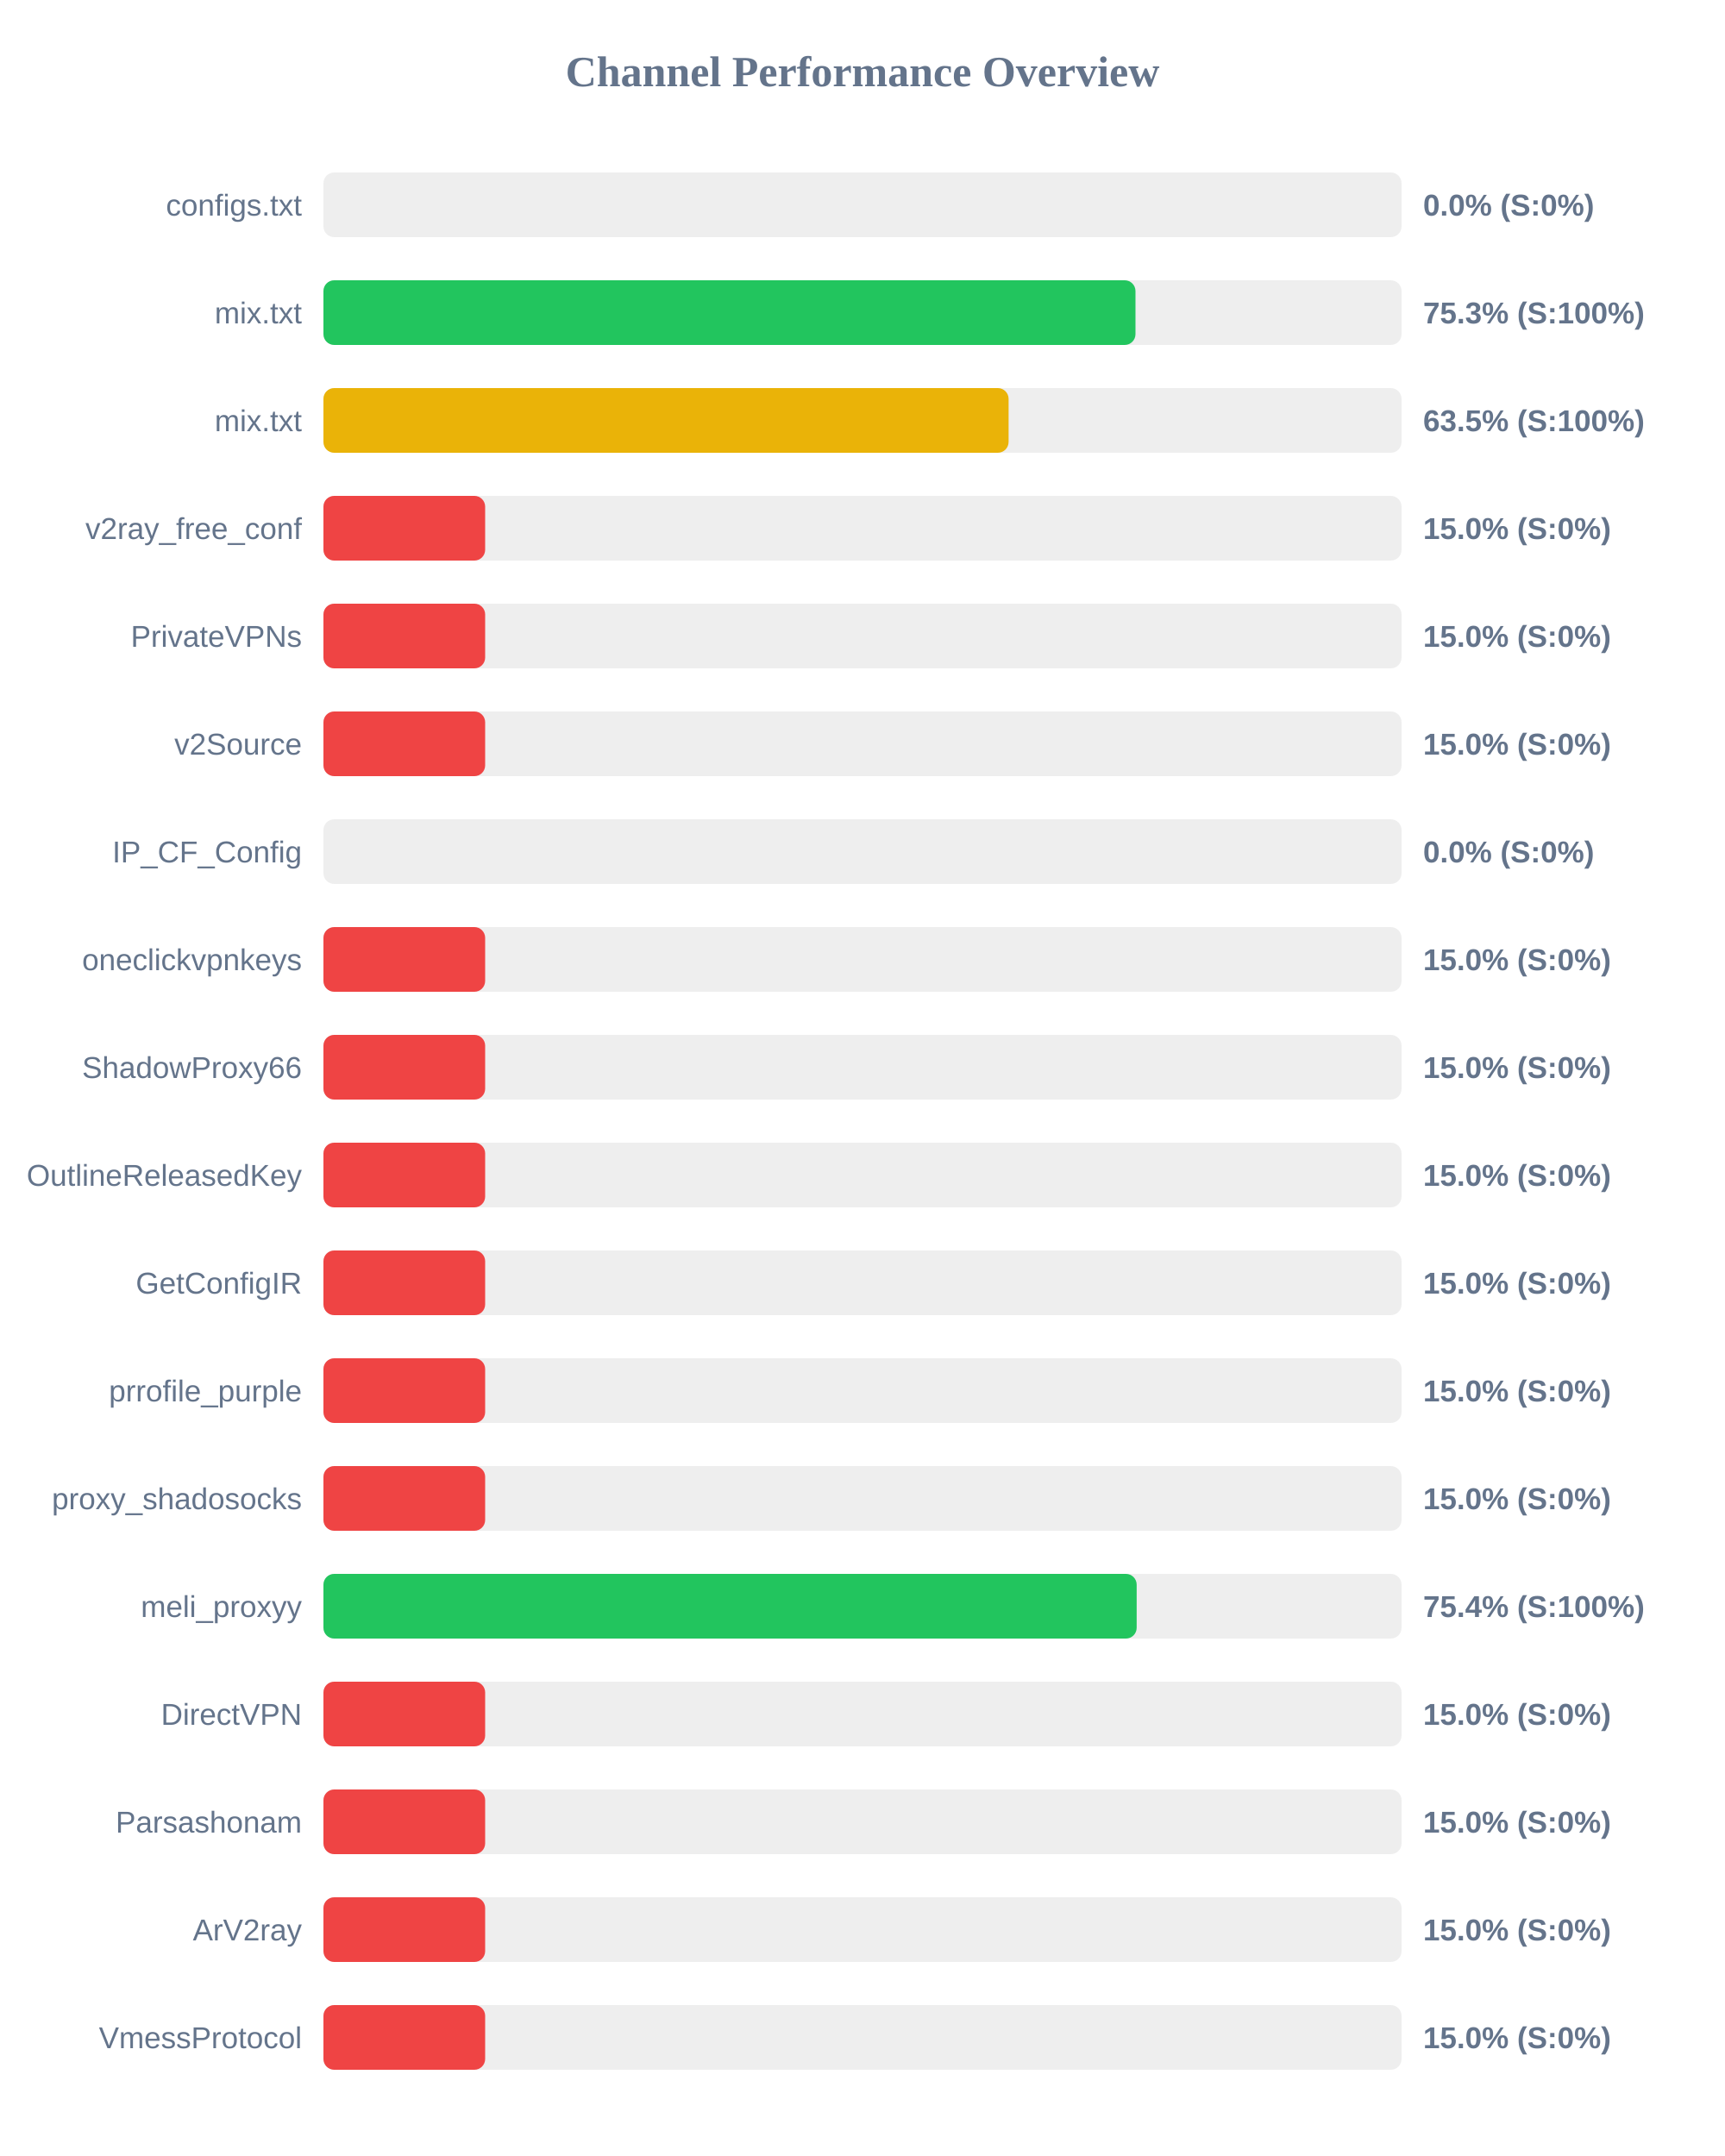
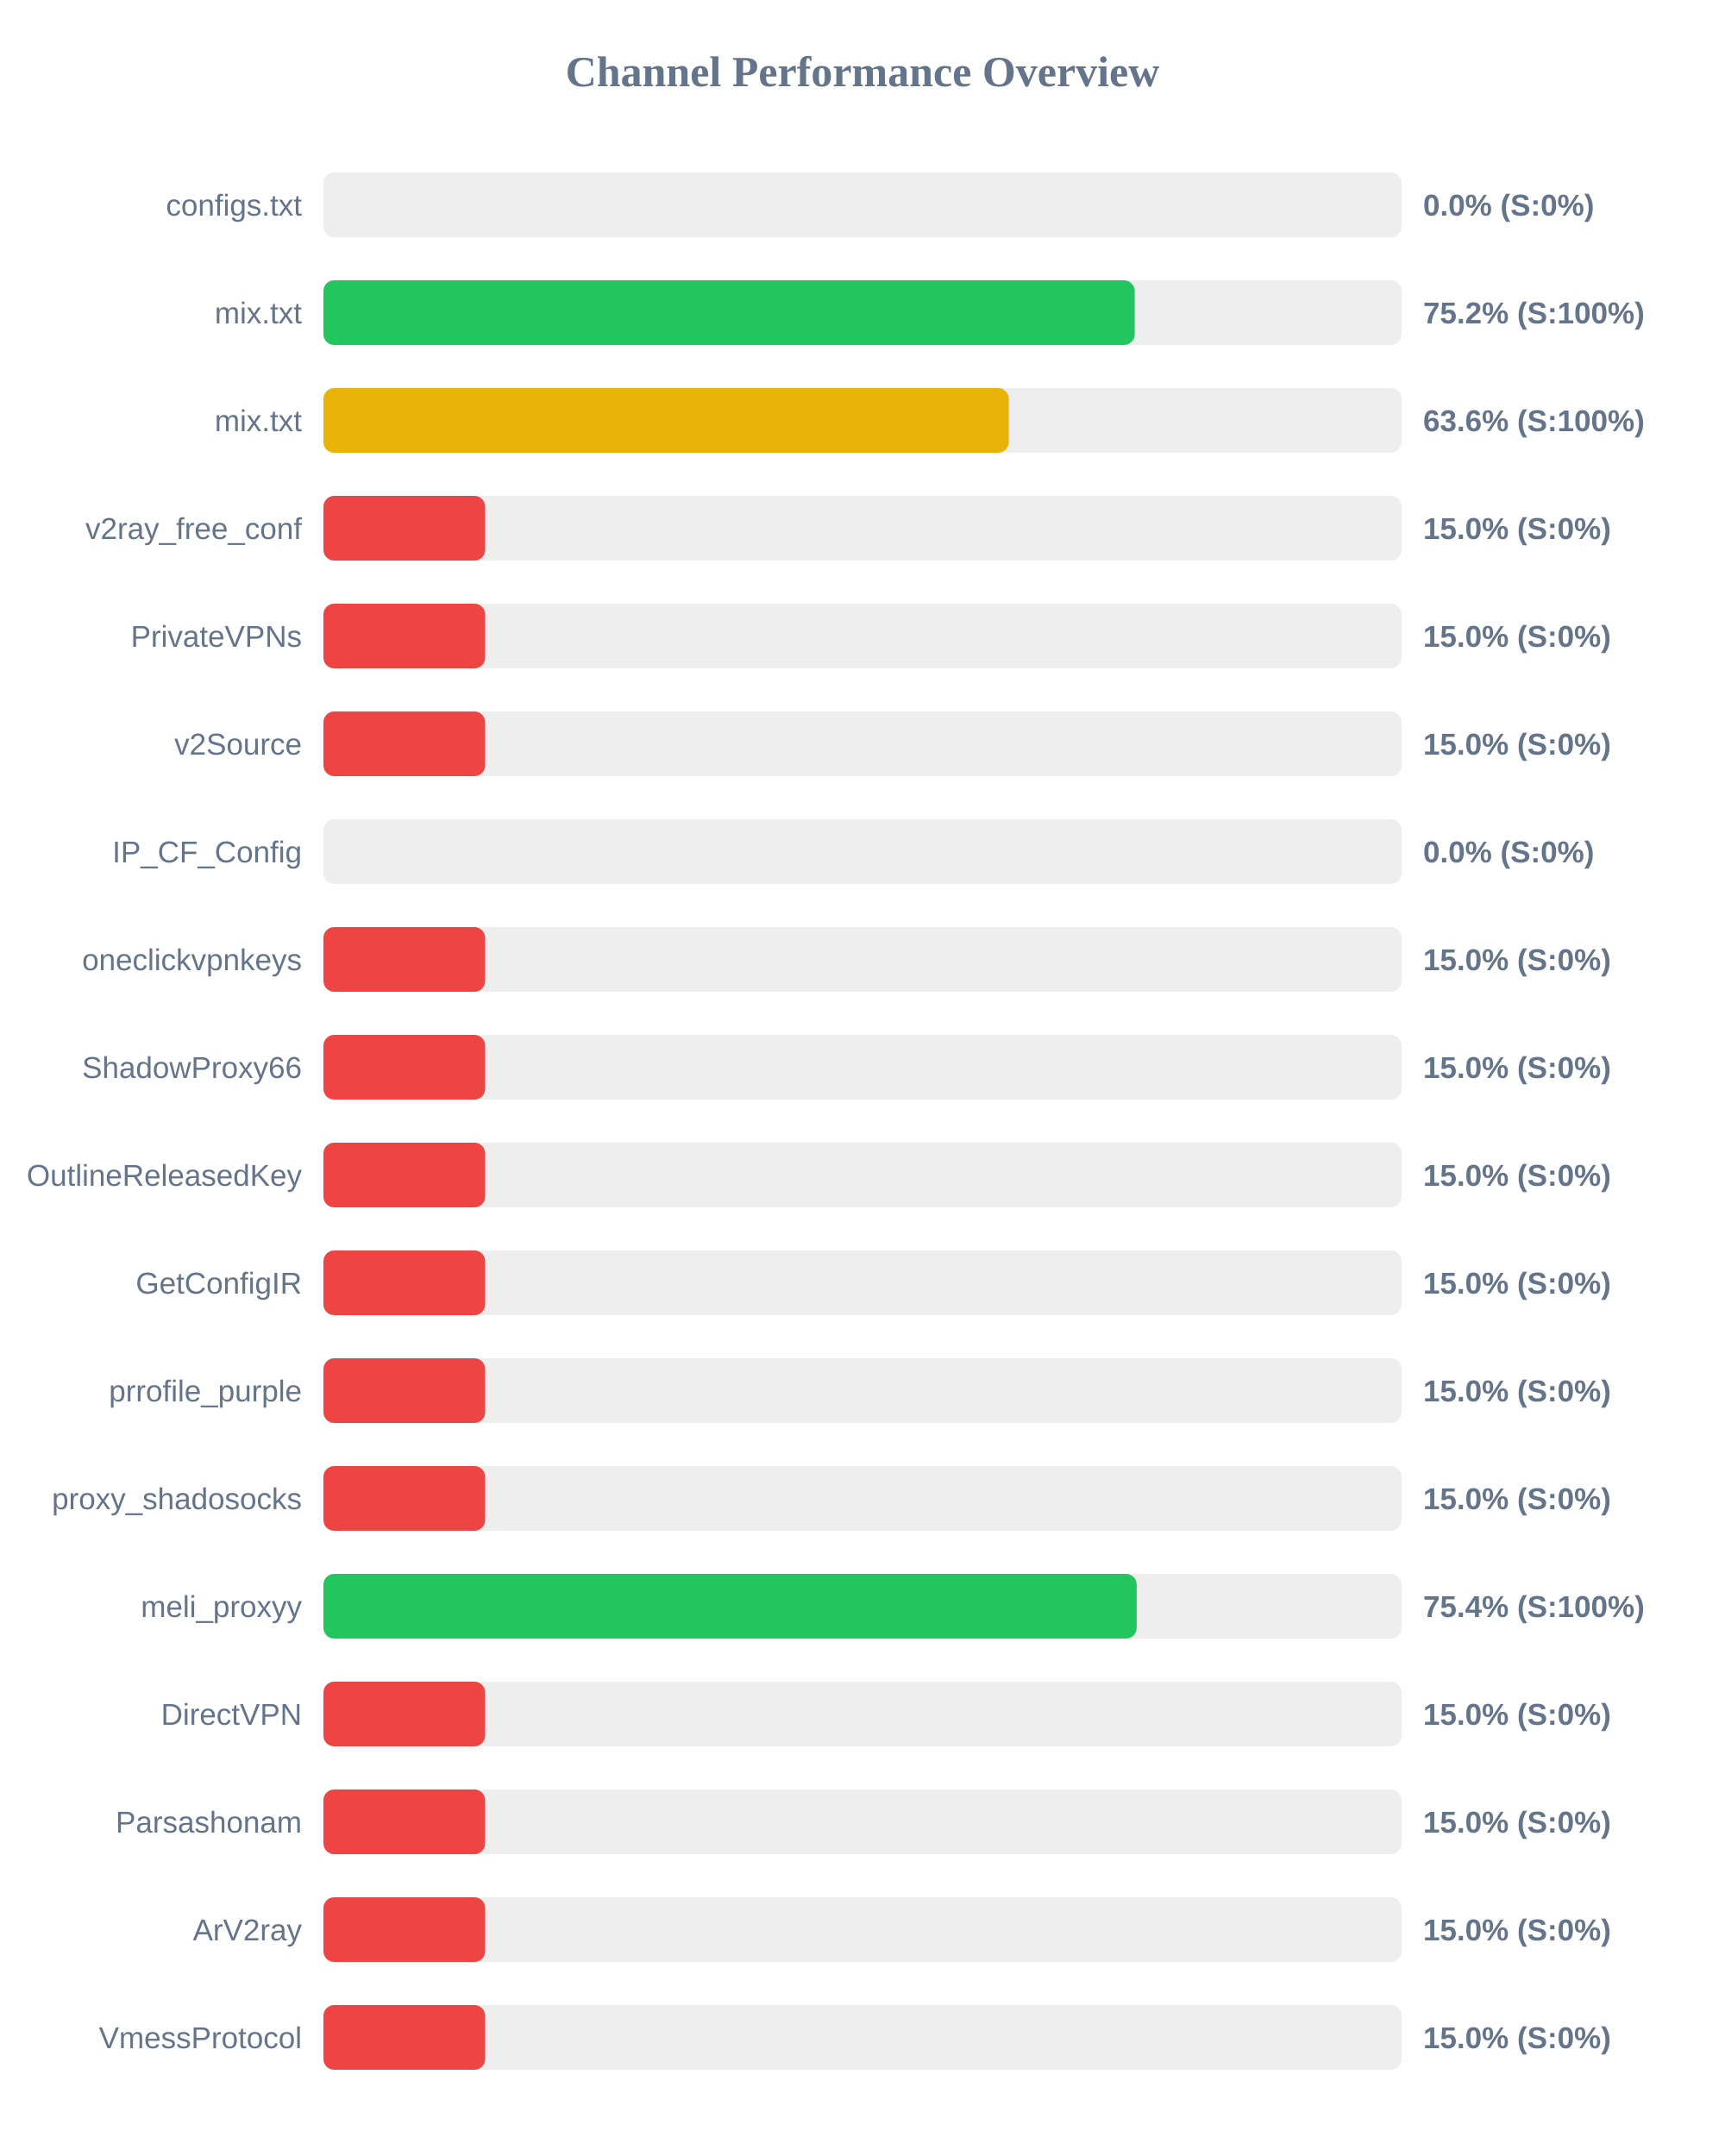
<svg xmlns="http://www.w3.org/2000/svg" width="800" height="1000" version="1.1">
  <style>
        .row { font: 14px Arial; fill: #64748b; }
        .score { font: bold 14px Arial; fill: #64748b; }
    </style>
  <text x="400" y="40" text-anchor="middle" font-size="20px" font-weight="bold" fill="#64748b">Channel Performance Overview</text>
  <rect x="150" y="80" width="500" height="30" fill="#eee" rx="5" />
  <rect x="150" y="80" width="0.0" height="30" fill="#ef4444" rx="5" />
  <text x="140" y="100" text-anchor="end" class="row">configs.txt</text>
  <text x="660" y="100" text-anchor="start" class="score">0.0% (S:0%)</text>
  <rect x="150" y="130" width="500" height="30" fill="#eee" rx="5" />
-   <rect x="150" y="130" width="376.6" height="30" fill="#22c55e" rx="5" />
+   <rect x="150" y="130" width="376.25" height="30" fill="#22c55e" rx="5" />
  <text x="140" y="150" text-anchor="end" class="row">mix.txt</text>
-   <text x="660" y="150" text-anchor="start" class="score">75.3% (S:100%)</text>
+   <text x="660" y="150" text-anchor="start" class="score">75.2% (S:100%)</text>
  <rect x="150" y="180" width="500" height="30" fill="#eee" rx="5" />
-   <rect x="150" y="180" width="317.75" height="30" fill="#eab308" rx="5" />
+   <rect x="150" y="180" width="317.85" height="30" fill="#eab308" rx="5" />
  <text x="140" y="200" text-anchor="end" class="row">mix.txt</text>
-   <text x="660" y="200" text-anchor="start" class="score">63.5% (S:100%)</text>
+   <text x="660" y="200" text-anchor="start" class="score">63.6% (S:100%)</text>
  <rect x="150" y="230" width="500" height="30" fill="#eee" rx="5" />
  <rect x="150" y="230" width="75.0" height="30" fill="#ef4444" rx="5" />
  <text x="140" y="250" text-anchor="end" class="row">v2ray_free_conf</text>
  <text x="660" y="250" text-anchor="start" class="score">15.0% (S:0%)</text>
  <rect x="150" y="280" width="500" height="30" fill="#eee" rx="5" />
  <rect x="150" y="280" width="75.0" height="30" fill="#ef4444" rx="5" />
  <text x="140" y="300" text-anchor="end" class="row">PrivateVPNs</text>
  <text x="660" y="300" text-anchor="start" class="score">15.0% (S:0%)</text>
  <rect x="150" y="330" width="500" height="30" fill="#eee" rx="5" />
  <rect x="150" y="330" width="75.0" height="30" fill="#ef4444" rx="5" />
  <text x="140" y="350" text-anchor="end" class="row">v2Source</text>
  <text x="660" y="350" text-anchor="start" class="score">15.0% (S:0%)</text>
  <rect x="150" y="380" width="500" height="30" fill="#eee" rx="5" />
  <rect x="150" y="380" width="0.0" height="30" fill="#ef4444" rx="5" />
  <text x="140" y="400" text-anchor="end" class="row">IP_CF_Config</text>
  <text x="660" y="400" text-anchor="start" class="score">0.0% (S:0%)</text>
  <rect x="150" y="430" width="500" height="30" fill="#eee" rx="5" />
  <rect x="150" y="430" width="75.0" height="30" fill="#ef4444" rx="5" />
  <text x="140" y="450" text-anchor="end" class="row">oneclickvpnkeys</text>
  <text x="660" y="450" text-anchor="start" class="score">15.0% (S:0%)</text>
  <rect x="150" y="480" width="500" height="30" fill="#eee" rx="5" />
  <rect x="150" y="480" width="75.0" height="30" fill="#ef4444" rx="5" />
  <text x="140" y="500" text-anchor="end" class="row">ShadowProxy66</text>
  <text x="660" y="500" text-anchor="start" class="score">15.0% (S:0%)</text>
  <rect x="150" y="530" width="500" height="30" fill="#eee" rx="5" />
  <rect x="150" y="530" width="75.0" height="30" fill="#ef4444" rx="5" />
  <text x="140" y="550" text-anchor="end" class="row">OutlineReleasedKey</text>
  <text x="660" y="550" text-anchor="start" class="score">15.0% (S:0%)</text>
  <rect x="150" y="580" width="500" height="30" fill="#eee" rx="5" />
  <rect x="150" y="580" width="75.0" height="30" fill="#ef4444" rx="5" />
  <text x="140" y="600" text-anchor="end" class="row">GetConfigIR</text>
  <text x="660" y="600" text-anchor="start" class="score">15.0% (S:0%)</text>
  <rect x="150" y="630" width="500" height="30" fill="#eee" rx="5" />
  <rect x="150" y="630" width="75.0" height="30" fill="#ef4444" rx="5" />
  <text x="140" y="650" text-anchor="end" class="row">prrofile_purple</text>
  <text x="660" y="650" text-anchor="start" class="score">15.0% (S:0%)</text>
  <rect x="150" y="680" width="500" height="30" fill="#eee" rx="5" />
  <rect x="150" y="680" width="75.0" height="30" fill="#ef4444" rx="5" />
  <text x="140" y="700" text-anchor="end" class="row">proxy_shadosocks</text>
  <text x="660" y="700" text-anchor="start" class="score">15.0% (S:0%)</text>
  <rect x="150" y="730" width="500" height="30" fill="#eee" rx="5" />
  <rect x="150" y="730" width="377.15" height="30" fill="#22c55e" rx="5" />
  <text x="140" y="750" text-anchor="end" class="row">meli_proxyy</text>
  <text x="660" y="750" text-anchor="start" class="score">75.4% (S:100%)</text>
  <rect x="150" y="780" width="500" height="30" fill="#eee" rx="5" />
  <rect x="150" y="780" width="75.0" height="30" fill="#ef4444" rx="5" />
  <text x="140" y="800" text-anchor="end" class="row">DirectVPN</text>
  <text x="660" y="800" text-anchor="start" class="score">15.0% (S:0%)</text>
  <rect x="150" y="830" width="500" height="30" fill="#eee" rx="5" />
  <rect x="150" y="830" width="75.0" height="30" fill="#ef4444" rx="5" />
  <text x="140" y="850" text-anchor="end" class="row">Parsashonam</text>
  <text x="660" y="850" text-anchor="start" class="score">15.0% (S:0%)</text>
  <rect x="150" y="880" width="500" height="30" fill="#eee" rx="5" />
  <rect x="150" y="880" width="75.0" height="30" fill="#ef4444" rx="5" />
  <text x="140" y="900" text-anchor="end" class="row">ArV2ray</text>
  <text x="660" y="900" text-anchor="start" class="score">15.0% (S:0%)</text>
  <rect x="150" y="930" width="500" height="30" fill="#eee" rx="5" />
  <rect x="150" y="930" width="75.0" height="30" fill="#ef4444" rx="5" />
  <text x="140" y="950" text-anchor="end" class="row">VmessProtocol</text>
  <text x="660" y="950" text-anchor="start" class="score">15.0% (S:0%)</text>
</svg>
